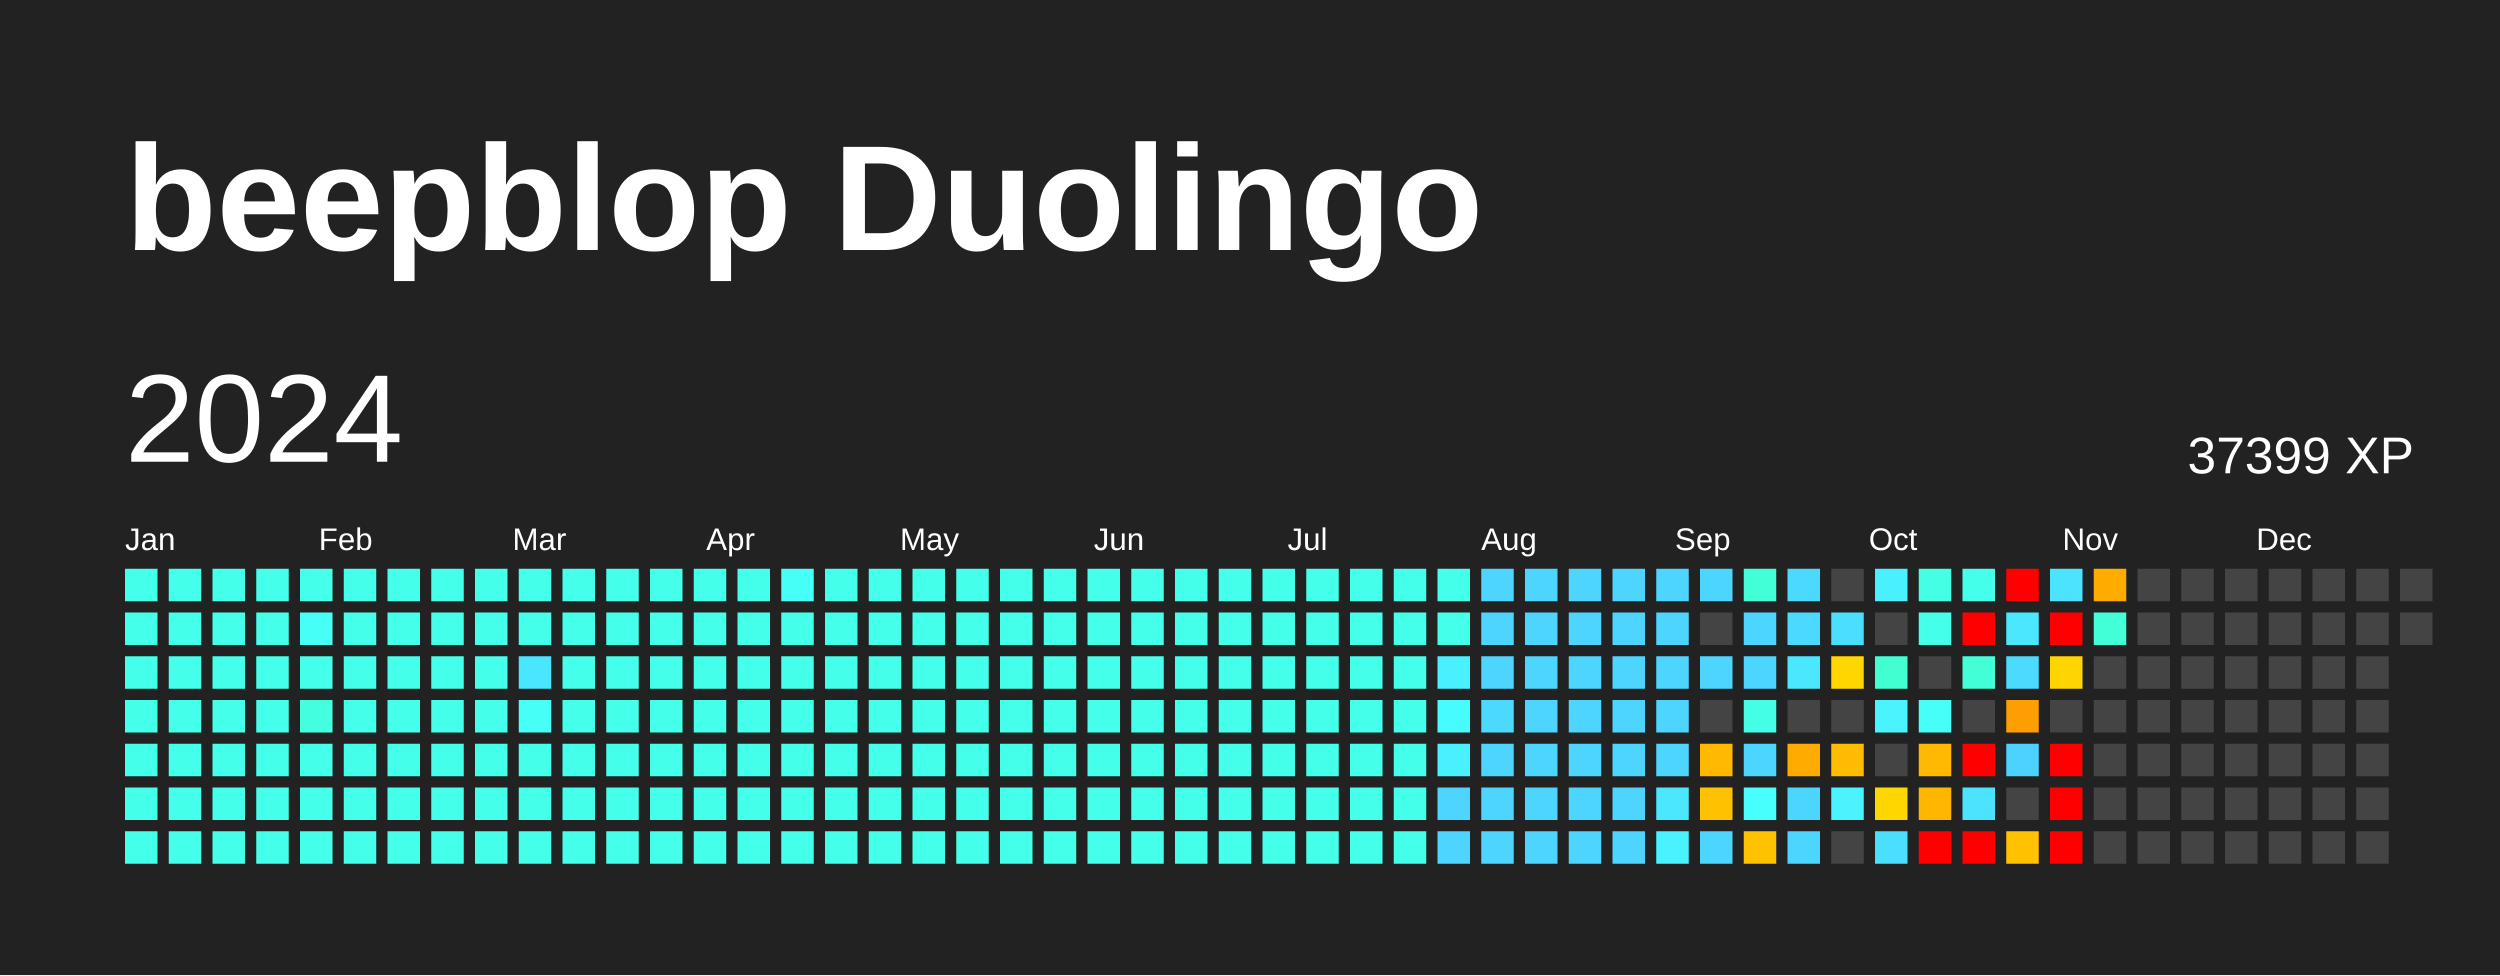
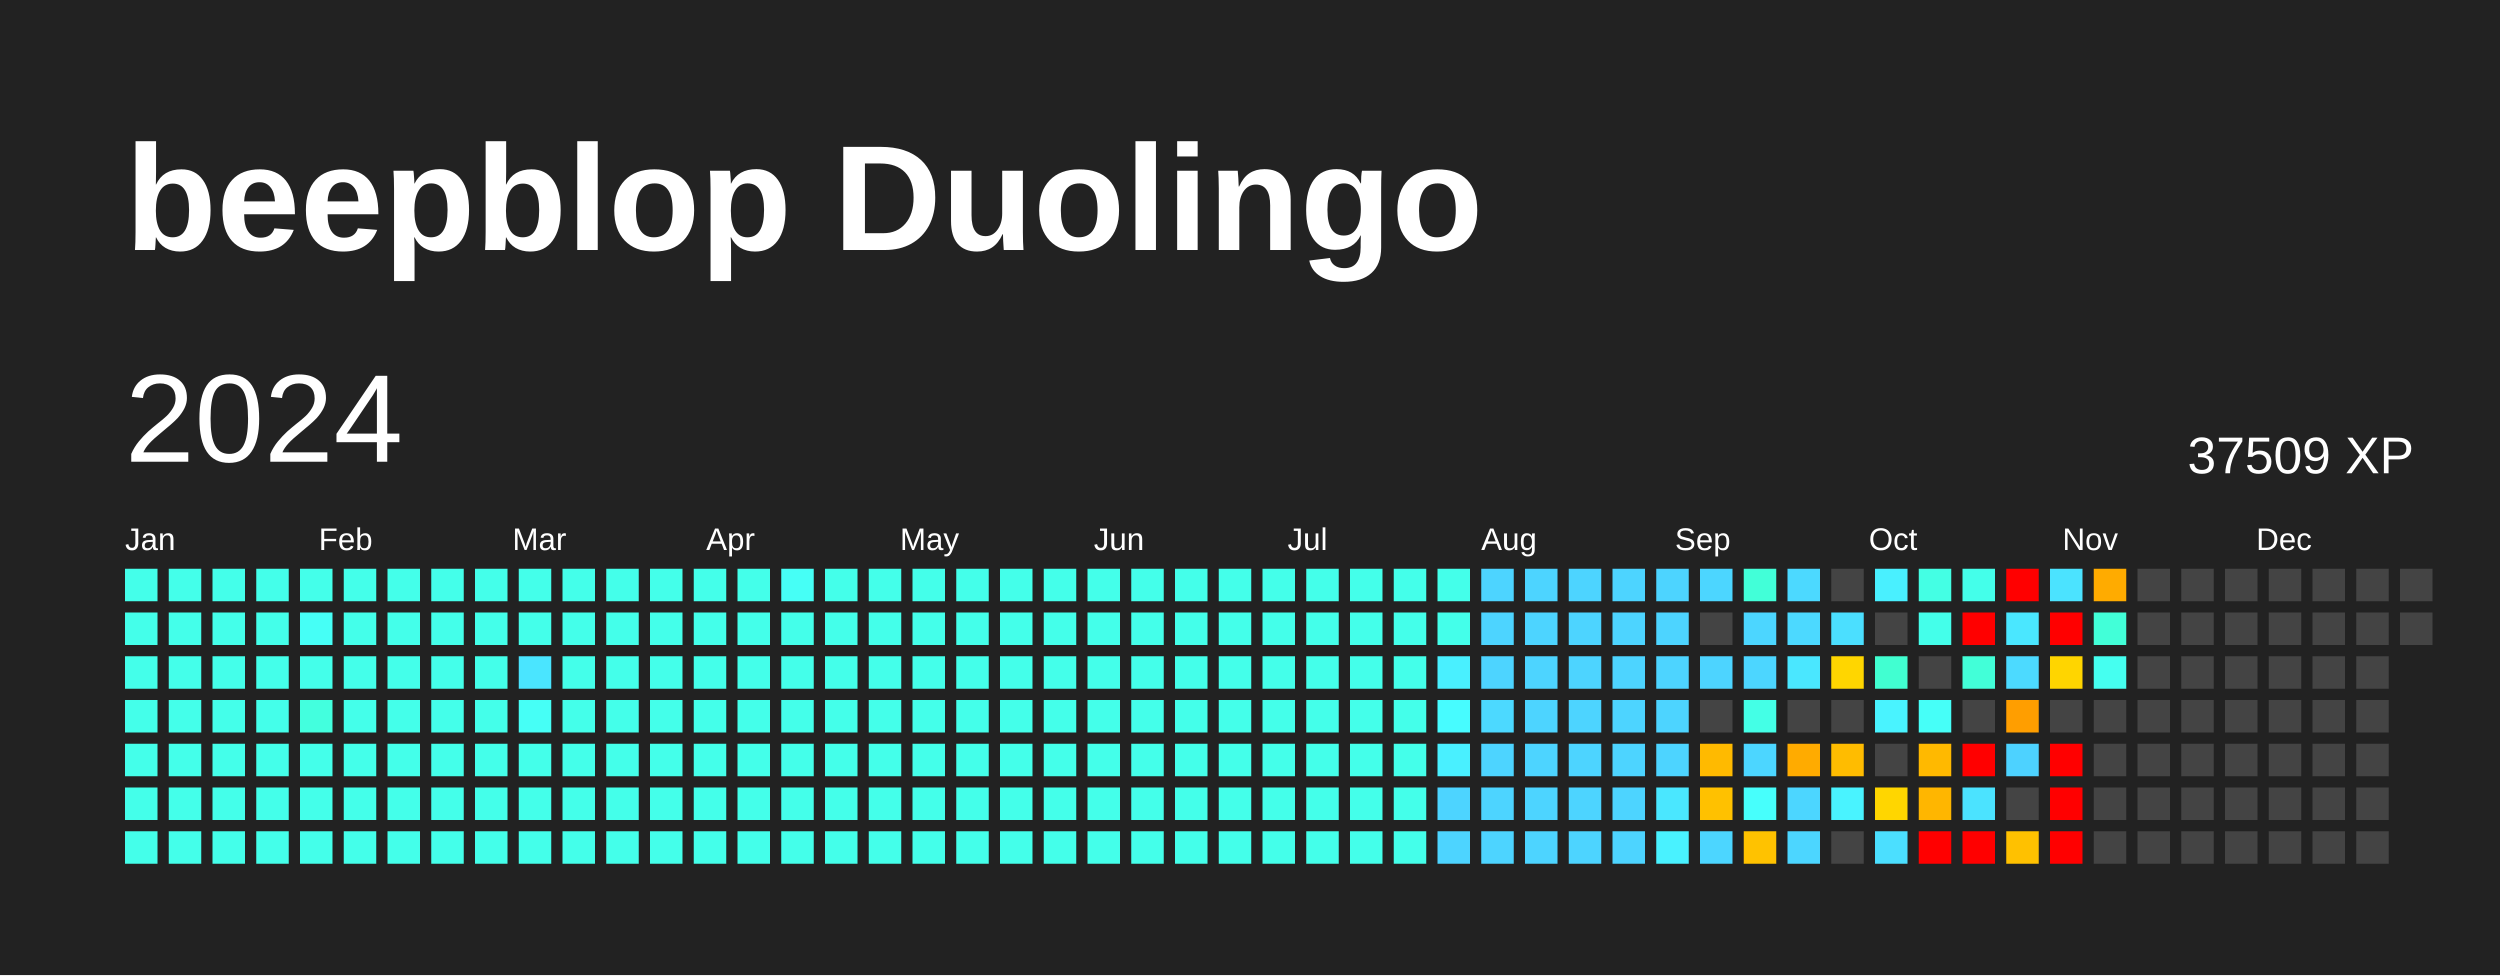
<svg xmlns="http://www.w3.org/2000/svg" baseProfile="full" height="78mm" version="1.1" viewBox="0,0,200,78" width="200mm">
  <defs />
  <rect fill="#222222" height="78" width="200" x="0" y="0" />
  <text fill="#FFFFFF" style="font-size:12px; font-family:Arial; font-weight:bold;" x="10" y="20">beepblop Duolingo</text>
  <text dominant-baseline="hanging" fill="#FFFFFF" style="font-size:10.0px; font-family:Arial;" x="10" y="30">2024</text>
-   <text dominant-baseline="hanging" fill="#FFFFFF" style="font-size:4.125px; font-family:Arial;" x="175" y="35">37399 XP</text>
+   <text dominant-baseline="hanging" fill="#FFFFFF" style="font-size:4.125px; font-family:Arial;" x="175" y="35">37509 XP</text>
  <text fill="#FFFFFF" style="font-size:2.5px; font-family:Arial" x="10.0" y="44">Jan</text>
  <text fill="#FFFFFF" style="font-size:2.5px; font-family:Arial" x="25.5" y="44">Feb</text>
  <text fill="#FFFFFF" style="font-size:2.5px; font-family:Arial" x="41.0" y="44">Mar</text>
  <text fill="#FFFFFF" style="font-size:2.5px; font-family:Arial" x="56.5" y="44">Apr</text>
  <text fill="#FFFFFF" style="font-size:2.5px; font-family:Arial" x="72.0" y="44">May</text>
  <text fill="#FFFFFF" style="font-size:2.5px; font-family:Arial" x="87.5" y="44">Jun</text>
  <text fill="#FFFFFF" style="font-size:2.5px; font-family:Arial" x="103.0" y="44">Jul</text>
  <text fill="#FFFFFF" style="font-size:2.5px; font-family:Arial" x="118.5" y="44">Aug</text>
  <text fill="#FFFFFF" style="font-size:2.5px; font-family:Arial" x="134.0" y="44">Sep</text>
  <text fill="#FFFFFF" style="font-size:2.5px; font-family:Arial" x="149.5" y="44">Oct</text>
  <text fill="#FFFFFF" style="font-size:2.5px; font-family:Arial" x="165.0" y="44">Nov</text>
  <text fill="#FFFFFF" style="font-size:2.5px; font-family:Arial" x="180.5" y="44">Dec</text>
  <rect fill="#44ffea" height="2.6" width="2.6" x="10.0" y="45.5" />
  <rect fill="#44ffea" height="2.6" width="2.6" x="10.0" y="49.0" />
  <rect fill="#44ffea" height="2.6" width="2.6" x="10.0" y="52.5" />
  <rect fill="#44ffea" height="2.6" width="2.6" x="10.0" y="56.0" />
  <rect fill="#44ffea" height="2.6" width="2.6" x="10.0" y="59.5" />
  <rect fill="#44ffea" height="2.6" width="2.6" x="10.0" y="63.0" />
  <rect fill="#44ffea" height="2.6" width="2.6" x="10.0" y="66.5" />
  <rect fill="#44ffea" height="2.6" width="2.6" x="13.5" y="45.5" />
  <rect fill="#44ffea" height="2.6" width="2.6" x="13.5" y="49.0" />
  <rect fill="#44ffea" height="2.6" width="2.6" x="13.5" y="52.5" />
  <rect fill="#44ffea" height="2.6" width="2.6" x="13.5" y="56.0" />
  <rect fill="#44ffea" height="2.6" width="2.6" x="13.5" y="59.5" />
  <rect fill="#44ffea" height="2.6" width="2.6" x="13.5" y="63.0" />
  <rect fill="#44ffea" height="2.6" width="2.6" x="13.5" y="66.5" />
  <rect fill="#44ffea" height="2.6" width="2.6" x="17.0" y="45.5" />
  <rect fill="#44ffea" height="2.6" width="2.6" x="17.0" y="49.0" />
  <rect fill="#44ffea" height="2.6" width="2.6" x="17.0" y="52.5" />
  <rect fill="#44ffea" height="2.6" width="2.6" x="17.0" y="56.0" />
  <rect fill="#44ffea" height="2.6" width="2.6" x="17.0" y="59.5" />
  <rect fill="#44ffea" height="2.6" width="2.6" x="17.0" y="63.0" />
  <rect fill="#44ffea" height="2.6" width="2.6" x="17.0" y="66.5" />
  <rect fill="#44ffea" height="2.6" width="2.6" x="20.5" y="45.5" />
  <rect fill="#44ffea" height="2.6" width="2.6" x="20.5" y="49.0" />
  <rect fill="#44ffea" height="2.6" width="2.6" x="20.5" y="52.5" />
  <rect fill="#44ffea" height="2.6" width="2.6" x="20.5" y="56.0" />
  <rect fill="#44ffea" height="2.6" width="2.6" x="20.5" y="59.5" />
  <rect fill="#44ffea" height="2.6" width="2.6" x="20.5" y="63.0" />
  <rect fill="#44ffea" height="2.6" width="2.6" x="20.5" y="66.5" />
  <rect fill="#44ffea" height="2.6" width="2.6" x="24.0" y="45.5" />
  <rect fill="#46fff6" height="2.6" width="2.6" x="24.0" y="49.0" />
  <rect fill="#44ffea" height="2.6" width="2.6" x="24.0" y="52.5" />
  <rect fill="#43ffde" height="2.6" width="2.6" x="24.0" y="56.0" />
  <rect fill="#44ffea" height="2.6" width="2.6" x="24.0" y="59.5" />
  <rect fill="#44ffea" height="2.6" width="2.6" x="24.0" y="63.0" />
  <rect fill="#44ffea" height="2.6" width="2.6" x="24.0" y="66.5" />
  <rect fill="#44ffea" height="2.6" width="2.6" x="27.5" y="45.5" />
  <rect fill="#44ffea" height="2.6" width="2.6" x="27.5" y="49.0" />
  <rect fill="#44ffea" height="2.6" width="2.6" x="27.5" y="52.5" />
  <rect fill="#44ffea" height="2.6" width="2.6" x="27.5" y="56.0" />
  <rect fill="#44ffea" height="2.6" width="2.6" x="27.5" y="59.5" />
  <rect fill="#44ffea" height="2.6" width="2.6" x="27.5" y="63.0" />
  <rect fill="#44ffea" height="2.6" width="2.6" x="27.5" y="66.5" />
  <rect fill="#44ffea" height="2.6" width="2.6" x="31.0" y="45.5" />
  <rect fill="#44ffea" height="2.6" width="2.6" x="31.0" y="49.0" />
  <rect fill="#44ffea" height="2.6" width="2.6" x="31.0" y="52.5" />
  <rect fill="#44ffea" height="2.6" width="2.6" x="31.0" y="56.0" />
  <rect fill="#44ffea" height="2.6" width="2.6" x="31.0" y="59.5" />
  <rect fill="#44ffea" height="2.6" width="2.6" x="31.0" y="63.0" />
  <rect fill="#44ffea" height="2.6" width="2.6" x="31.0" y="66.5" />
  <rect fill="#44ffea" height="2.6" width="2.6" x="34.5" y="45.5" />
  <rect fill="#44ffea" height="2.6" width="2.6" x="34.5" y="49.0" />
  <rect fill="#44ffea" height="2.6" width="2.6" x="34.5" y="52.5" />
  <rect fill="#44ffea" height="2.6" width="2.6" x="34.5" y="56.0" />
  <rect fill="#44ffea" height="2.6" width="2.6" x="34.5" y="59.5" />
  <rect fill="#44ffea" height="2.6" width="2.6" x="34.5" y="63.0" />
  <rect fill="#44ffea" height="2.6" width="2.6" x="34.5" y="66.5" />
  <rect fill="#44ffea" height="2.6" width="2.6" x="38.0" y="45.5" />
  <rect fill="#44ffea" height="2.6" width="2.6" x="38.0" y="49.0" />
  <rect fill="#44ffea" height="2.6" width="2.6" x="38.0" y="52.5" />
  <rect fill="#44ffea" height="2.6" width="2.6" x="38.0" y="56.0" />
  <rect fill="#44ffea" height="2.6" width="2.6" x="38.0" y="59.5" />
  <rect fill="#44ffea" height="2.6" width="2.6" x="38.0" y="63.0" />
  <rect fill="#44ffea" height="2.6" width="2.6" x="38.0" y="66.5" />
  <rect fill="#44ffea" height="2.6" width="2.6" x="41.5" y="45.5" />
  <rect fill="#44ffea" height="2.6" width="2.6" x="41.5" y="49.0" />
  <rect fill="#4ae5ff" height="2.6" width="2.6" x="41.5" y="52.5" />
  <rect fill="#46fff6" height="2.6" width="2.6" x="41.5" y="56.0" />
  <rect fill="#44ffea" height="2.6" width="2.6" x="41.5" y="59.5" />
  <rect fill="#44ffea" height="2.6" width="2.6" x="41.5" y="63.0" />
  <rect fill="#44ffea" height="2.6" width="2.6" x="41.5" y="66.5" />
  <rect fill="#44ffea" height="2.6" width="2.6" x="45.0" y="45.5" />
  <rect fill="#44ffea" height="2.6" width="2.6" x="45.0" y="49.0" />
  <rect fill="#44ffea" height="2.6" width="2.6" x="45.0" y="52.5" />
  <rect fill="#44ffea" height="2.6" width="2.6" x="45.0" y="56.0" />
  <rect fill="#44ffea" height="2.6" width="2.6" x="45.0" y="59.5" />
  <rect fill="#44ffea" height="2.6" width="2.6" x="45.0" y="63.0" />
  <rect fill="#44ffea" height="2.6" width="2.6" x="45.0" y="66.5" />
  <rect fill="#44ffea" height="2.6" width="2.6" x="48.5" y="45.5" />
  <rect fill="#44ffea" height="2.6" width="2.6" x="48.5" y="49.0" />
  <rect fill="#44ffea" height="2.6" width="2.6" x="48.5" y="52.5" />
  <rect fill="#44ffea" height="2.6" width="2.6" x="48.5" y="56.0" />
  <rect fill="#44ffea" height="2.6" width="2.6" x="48.5" y="59.5" />
  <rect fill="#44ffea" height="2.6" width="2.6" x="48.5" y="63.0" />
  <rect fill="#44ffea" height="2.6" width="2.6" x="48.5" y="66.5" />
  <rect fill="#44ffea" height="2.6" width="2.6" x="52.0" y="45.5" />
  <rect fill="#44ffea" height="2.6" width="2.6" x="52.0" y="49.0" />
  <rect fill="#44ffea" height="2.6" width="2.6" x="52.0" y="52.5" />
  <rect fill="#44ffea" height="2.6" width="2.6" x="52.0" y="56.0" />
  <rect fill="#44ffea" height="2.6" width="2.6" x="52.0" y="59.5" />
  <rect fill="#44ffea" height="2.6" width="2.6" x="52.0" y="63.0" />
  <rect fill="#44ffea" height="2.6" width="2.6" x="52.0" y="66.5" />
  <rect fill="#44ffea" height="2.6" width="2.6" x="55.5" y="45.5" />
  <rect fill="#44ffea" height="2.6" width="2.6" x="55.5" y="49.0" />
  <rect fill="#44ffea" height="2.6" width="2.6" x="55.5" y="52.5" />
  <rect fill="#44ffea" height="2.6" width="2.6" x="55.5" y="56.0" />
  <rect fill="#44ffea" height="2.6" width="2.6" x="55.5" y="59.5" />
  <rect fill="#44ffea" height="2.6" width="2.6" x="55.5" y="63.0" />
  <rect fill="#44ffea" height="2.6" width="2.6" x="55.5" y="66.5" />
  <rect fill="#44ffea" height="2.6" width="2.6" x="59.0" y="45.5" />
  <rect fill="#44ffea" height="2.6" width="2.6" x="59.0" y="49.0" />
  <rect fill="#44ffea" height="2.6" width="2.6" x="59.0" y="52.5" />
  <rect fill="#44ffea" height="2.6" width="2.6" x="59.0" y="56.0" />
  <rect fill="#44ffea" height="2.6" width="2.6" x="59.0" y="59.5" />
  <rect fill="#44ffea" height="2.6" width="2.6" x="59.0" y="63.0" />
  <rect fill="#44ffea" height="2.6" width="2.6" x="59.0" y="66.5" />
  <rect fill="#46fff6" height="2.6" width="2.6" x="62.5" y="45.5" />
  <rect fill="#44ffea" height="2.6" width="2.6" x="62.5" y="49.0" />
  <rect fill="#44ffea" height="2.6" width="2.6" x="62.5" y="52.5" />
  <rect fill="#44ffea" height="2.6" width="2.6" x="62.5" y="56.0" />
  <rect fill="#44ffea" height="2.6" width="2.6" x="62.5" y="59.5" />
  <rect fill="#44ffea" height="2.6" width="2.6" x="62.5" y="63.0" />
  <rect fill="#44ffea" height="2.6" width="2.6" x="62.5" y="66.5" />
  <rect fill="#44ffea" height="2.6" width="2.6" x="66.0" y="45.5" />
  <rect fill="#44ffea" height="2.6" width="2.6" x="66.0" y="49.0" />
  <rect fill="#44ffea" height="2.6" width="2.6" x="66.0" y="52.5" />
  <rect fill="#44ffea" height="2.6" width="2.6" x="66.0" y="56.0" />
  <rect fill="#44ffea" height="2.6" width="2.6" x="66.0" y="59.5" />
  <rect fill="#44ffea" height="2.6" width="2.6" x="66.0" y="63.0" />
  <rect fill="#44ffea" height="2.6" width="2.6" x="66.0" y="66.5" />
  <rect fill="#44ffea" height="2.6" width="2.6" x="69.5" y="45.5" />
  <rect fill="#44ffea" height="2.6" width="2.6" x="69.5" y="49.0" />
  <rect fill="#44ffea" height="2.6" width="2.6" x="69.5" y="52.5" />
  <rect fill="#44ffea" height="2.6" width="2.6" x="69.5" y="56.0" />
  <rect fill="#44ffea" height="2.6" width="2.6" x="69.5" y="59.5" />
  <rect fill="#44ffea" height="2.6" width="2.6" x="69.5" y="63.0" />
  <rect fill="#44ffea" height="2.6" width="2.6" x="69.5" y="66.5" />
  <rect fill="#44ffea" height="2.6" width="2.6" x="73.0" y="45.5" />
  <rect fill="#44ffea" height="2.6" width="2.6" x="73.0" y="49.0" />
  <rect fill="#44ffea" height="2.6" width="2.6" x="73.0" y="52.5" />
  <rect fill="#44ffea" height="2.6" width="2.6" x="73.0" y="56.0" />
  <rect fill="#44ffea" height="2.6" width="2.6" x="73.0" y="59.5" />
  <rect fill="#44ffea" height="2.6" width="2.6" x="73.0" y="63.0" />
  <rect fill="#44ffea" height="2.6" width="2.6" x="73.0" y="66.5" />
  <rect fill="#44ffea" height="2.6" width="2.6" x="76.5" y="45.5" />
  <rect fill="#44ffea" height="2.6" width="2.6" x="76.5" y="49.0" />
  <rect fill="#44ffea" height="2.6" width="2.6" x="76.5" y="52.5" />
  <rect fill="#44ffea" height="2.6" width="2.6" x="76.5" y="56.0" />
  <rect fill="#44ffea" height="2.6" width="2.6" x="76.5" y="59.5" />
  <rect fill="#44ffea" height="2.6" width="2.6" x="76.5" y="63.0" />
  <rect fill="#44ffea" height="2.6" width="2.6" x="76.5" y="66.5" />
  <rect fill="#44ffea" height="2.6" width="2.6" x="80.0" y="45.5" />
  <rect fill="#44ffea" height="2.6" width="2.6" x="80.0" y="49.0" />
  <rect fill="#44ffea" height="2.6" width="2.6" x="80.0" y="52.5" />
  <rect fill="#44ffea" height="2.6" width="2.6" x="80.0" y="56.0" />
  <rect fill="#44ffea" height="2.6" width="2.6" x="80.0" y="59.5" />
  <rect fill="#44ffea" height="2.6" width="2.6" x="80.0" y="63.0" />
  <rect fill="#44ffea" height="2.6" width="2.6" x="80.0" y="66.5" />
  <rect fill="#44ffea" height="2.6" width="2.6" x="83.5" y="45.5" />
  <rect fill="#44ffea" height="2.6" width="2.6" x="83.5" y="49.0" />
  <rect fill="#44ffea" height="2.6" width="2.6" x="83.5" y="52.5" />
  <rect fill="#44ffea" height="2.6" width="2.6" x="83.5" y="56.0" />
  <rect fill="#44ffea" height="2.6" width="2.6" x="83.5" y="59.5" />
  <rect fill="#44ffea" height="2.6" width="2.6" x="83.5" y="63.0" />
  <rect fill="#44ffea" height="2.6" width="2.6" x="83.5" y="66.5" />
  <rect fill="#44ffea" height="2.6" width="2.6" x="87.0" y="45.5" />
  <rect fill="#44ffea" height="2.6" width="2.6" x="87.0" y="49.0" />
  <rect fill="#44ffea" height="2.6" width="2.6" x="87.0" y="52.5" />
  <rect fill="#44ffea" height="2.6" width="2.6" x="87.0" y="56.0" />
  <rect fill="#44ffea" height="2.6" width="2.6" x="87.0" y="59.5" />
  <rect fill="#44ffea" height="2.6" width="2.6" x="87.0" y="63.0" />
  <rect fill="#44ffea" height="2.6" width="2.6" x="87.0" y="66.5" />
  <rect fill="#44ffea" height="2.6" width="2.6" x="90.5" y="45.5" />
  <rect fill="#44ffea" height="2.6" width="2.6" x="90.5" y="49.0" />
  <rect fill="#44ffea" height="2.6" width="2.6" x="90.5" y="52.5" />
  <rect fill="#44ffea" height="2.6" width="2.6" x="90.5" y="56.0" />
  <rect fill="#44ffea" height="2.6" width="2.6" x="90.5" y="59.5" />
  <rect fill="#44ffea" height="2.6" width="2.6" x="90.5" y="63.0" />
  <rect fill="#44ffea" height="2.6" width="2.6" x="90.5" y="66.5" />
  <rect fill="#44ffea" height="2.6" width="2.6" x="94.0" y="45.5" />
  <rect fill="#44ffea" height="2.6" width="2.6" x="94.0" y="49.0" />
  <rect fill="#44ffea" height="2.6" width="2.6" x="94.0" y="52.5" />
  <rect fill="#44ffea" height="2.6" width="2.6" x="94.0" y="56.0" />
  <rect fill="#44ffea" height="2.6" width="2.6" x="94.0" y="59.5" />
  <rect fill="#44ffea" height="2.6" width="2.6" x="94.0" y="63.0" />
  <rect fill="#44ffea" height="2.6" width="2.6" x="94.0" y="66.5" />
  <rect fill="#44ffea" height="2.6" width="2.6" x="97.5" y="45.5" />
  <rect fill="#44ffea" height="2.6" width="2.6" x="97.5" y="49.0" />
  <rect fill="#44ffea" height="2.6" width="2.6" x="97.5" y="52.5" />
  <rect fill="#44ffea" height="2.6" width="2.6" x="97.5" y="56.0" />
  <rect fill="#44ffea" height="2.6" width="2.6" x="97.5" y="59.5" />
  <rect fill="#44ffea" height="2.6" width="2.6" x="97.5" y="63.0" />
  <rect fill="#44ffea" height="2.6" width="2.6" x="97.5" y="66.5" />
  <rect fill="#44ffea" height="2.6" width="2.6" x="101.0" y="45.5" />
  <rect fill="#44ffea" height="2.6" width="2.6" x="101.0" y="49.0" />
  <rect fill="#44ffea" height="2.6" width="2.6" x="101.0" y="52.5" />
  <rect fill="#44ffea" height="2.6" width="2.6" x="101.0" y="56.0" />
  <rect fill="#44ffea" height="2.6" width="2.6" x="101.0" y="59.5" />
  <rect fill="#44ffea" height="2.6" width="2.6" x="101.0" y="63.0" />
  <rect fill="#44ffea" height="2.6" width="2.6" x="101.0" y="66.5" />
  <rect fill="#44ffea" height="2.6" width="2.6" x="104.5" y="45.5" />
  <rect fill="#44ffea" height="2.6" width="2.6" x="104.5" y="49.0" />
  <rect fill="#44ffea" height="2.6" width="2.6" x="104.5" y="52.5" />
  <rect fill="#44ffea" height="2.6" width="2.6" x="104.5" y="56.0" />
  <rect fill="#44ffea" height="2.6" width="2.6" x="104.5" y="59.5" />
  <rect fill="#44ffea" height="2.6" width="2.6" x="104.5" y="63.0" />
  <rect fill="#44ffea" height="2.6" width="2.6" x="104.5" y="66.5" />
  <rect fill="#44ffea" height="2.6" width="2.6" x="108.0" y="45.5" />
  <rect fill="#44ffea" height="2.6" width="2.6" x="108.0" y="49.0" />
  <rect fill="#44ffea" height="2.6" width="2.6" x="108.0" y="52.5" />
  <rect fill="#44ffea" height="2.6" width="2.6" x="108.0" y="56.0" />
  <rect fill="#44ffea" height="2.6" width="2.6" x="108.0" y="59.5" />
  <rect fill="#44ffea" height="2.6" width="2.6" x="108.0" y="63.0" />
  <rect fill="#44ffea" height="2.6" width="2.6" x="108.0" y="66.5" />
  <rect fill="#44ffea" height="2.6" width="2.6" x="111.5" y="45.5" />
  <rect fill="#44ffea" height="2.6" width="2.6" x="111.5" y="49.0" />
  <rect fill="#44ffea" height="2.6" width="2.6" x="111.5" y="52.5" />
  <rect fill="#44ffea" height="2.6" width="2.6" x="111.5" y="56.0" />
  <rect fill="#44ffea" height="2.6" width="2.6" x="111.5" y="59.5" />
  <rect fill="#44ffea" height="2.6" width="2.6" x="111.5" y="63.0" />
  <rect fill="#44ffea" height="2.6" width="2.6" x="111.5" y="66.5" />
  <rect fill="#44ffea" height="2.6" width="2.6" x="115.0" y="45.5" />
  <rect fill="#44ffea" height="2.6" width="2.6" x="115.0" y="49.0" />
  <rect fill="#49f0ff" height="2.6" width="2.6" x="115.0" y="52.5" />
  <rect fill="#47fcff" height="2.6" width="2.6" x="115.0" y="56.0" />
  <rect fill="#49f0ff" height="2.6" width="2.6" x="115.0" y="59.5" />
  <rect fill="#4dd4ff" height="2.6" width="2.6" x="115.0" y="63.0" />
  <rect fill="#4dd4ff" height="2.6" width="2.6" x="115.0" y="66.5" />
  <rect fill="#4dd4ff" height="2.6" width="2.6" x="118.5" y="45.5" />
  <rect fill="#4dd4ff" height="2.6" width="2.6" x="118.5" y="49.0" />
  <rect fill="#4dd4ff" height="2.6" width="2.6" x="118.5" y="52.5" />
  <rect fill="#4cd9ff" height="2.6" width="2.6" x="118.5" y="56.0" />
  <rect fill="#4dd4ff" height="2.6" width="2.6" x="118.5" y="59.5" />
  <rect fill="#4dd4ff" height="2.6" width="2.6" x="118.5" y="63.0" />
  <rect fill="#4dd4ff" height="2.6" width="2.6" x="118.5" y="66.5" />
  <rect fill="#4dd4ff" height="2.6" width="2.6" x="122.0" y="45.5" />
  <rect fill="#4dd4ff" height="2.6" width="2.6" x="122.0" y="49.0" />
  <rect fill="#4dd4ff" height="2.6" width="2.6" x="122.0" y="52.5" />
  <rect fill="#4dd4ff" height="2.6" width="2.6" x="122.0" y="56.0" />
  <rect fill="#4dd4ff" height="2.6" width="2.6" x="122.0" y="59.5" />
  <rect fill="#4dd4ff" height="2.6" width="2.6" x="122.0" y="63.0" />
  <rect fill="#4dd4ff" height="2.6" width="2.6" x="122.0" y="66.5" />
  <rect fill="#4dd4ff" height="2.6" width="2.6" x="125.5" y="45.5" />
  <rect fill="#4dd4ff" height="2.6" width="2.6" x="125.5" y="49.0" />
  <rect fill="#4dd4ff" height="2.6" width="2.6" x="125.5" y="52.5" />
  <rect fill="#4dd4ff" height="2.6" width="2.6" x="125.5" y="56.0" />
  <rect fill="#4dd4ff" height="2.6" width="2.6" x="125.5" y="59.5" />
  <rect fill="#4dd4ff" height="2.6" width="2.6" x="125.5" y="63.0" />
  <rect fill="#4dd4ff" height="2.6" width="2.6" x="125.5" y="66.5" />
  <rect fill="#4dd4ff" height="2.6" width="2.6" x="129.0" y="45.5" />
  <rect fill="#4dd4ff" height="2.6" width="2.6" x="129.0" y="49.0" />
  <rect fill="#4dd4ff" height="2.6" width="2.6" x="129.0" y="52.5" />
  <rect fill="#4dd4ff" height="2.6" width="2.6" x="129.0" y="56.0" />
  <rect fill="#4dd4ff" height="2.6" width="2.6" x="129.0" y="59.5" />
  <rect fill="#4dd4ff" height="2.6" width="2.6" x="129.0" y="63.0" />
  <rect fill="#4dd4ff" height="2.6" width="2.6" x="129.0" y="66.5" />
  <rect fill="#4dd4ff" height="2.6" width="2.6" x="132.5" y="45.5" />
  <rect fill="#4dd4ff" height="2.6" width="2.6" x="132.5" y="49.0" />
  <rect fill="#4dd4ff" height="2.6" width="2.6" x="132.5" y="52.5" />
  <rect fill="#4dd4ff" height="2.6" width="2.6" x="132.5" y="56.0" />
  <rect fill="#4dd4ff" height="2.6" width="2.6" x="132.5" y="59.5" />
  <rect fill="#4ae7ff" height="2.6" width="2.6" x="132.5" y="63.0" />
  <rect fill="#49f2ff" height="2.6" width="2.6" x="132.5" y="66.5" />
  <rect fill="#4cd6ff" height="2.6" width="2.6" x="136.0" y="45.5" />
  <rect fill="#444444" height="2.6" width="2.6" x="136.0" y="49.0" />
  <rect fill="#4dd4ff" height="2.6" width="2.6" x="136.0" y="52.5" />
  <rect fill="#444444" height="2.6" width="2.6" x="136.0" y="56.0" />
  <rect fill="#ffba00" height="2.6" width="2.6" x="136.0" y="59.5" />
  <rect fill="#ffc100" height="2.6" width="2.6" x="136.0" y="63.0" />
  <rect fill="#4cd6ff" height="2.6" width="2.6" x="136.0" y="66.5" />
  <rect fill="#42ffd8" height="2.6" width="2.6" x="139.5" y="45.5" />
  <rect fill="#4cd6ff" height="2.6" width="2.6" x="139.5" y="49.0" />
  <rect fill="#4cd6ff" height="2.6" width="2.6" x="139.5" y="52.5" />
  <rect fill="#44ffe6" height="2.6" width="2.6" x="139.5" y="56.0" />
  <rect fill="#4cd6ff" height="2.6" width="2.6" x="139.5" y="59.5" />
  <rect fill="#47fffc" height="2.6" width="2.6" x="139.5" y="63.0" />
  <rect fill="#ffc200" height="2.6" width="2.6" x="139.5" y="66.5" />
  <rect fill="#4cd9ff" height="2.6" width="2.6" x="143.0" y="45.5" />
  <rect fill="#4cd9ff" height="2.6" width="2.6" x="143.0" y="49.0" />
  <rect fill="#4ae7ff" height="2.6" width="2.6" x="143.0" y="52.5" />
  <rect fill="#444444" height="2.6" width="2.6" x="143.0" y="56.0" />
  <rect fill="#ffab00" height="2.6" width="2.6" x="143.0" y="59.5" />
  <rect fill="#4cd6ff" height="2.6" width="2.6" x="143.0" y="63.0" />
  <rect fill="#4cd6ff" height="2.6" width="2.6" x="143.0" y="66.5" />
  <rect fill="#444444" height="2.6" width="2.6" x="146.5" y="45.5" />
  <rect fill="#4bdfff" height="2.6" width="2.6" x="146.5" y="49.0" />
  <rect fill="#ffd600" height="2.6" width="2.6" x="146.5" y="52.5" />
  <rect fill="#444444" height="2.6" width="2.6" x="146.5" y="56.0" />
  <rect fill="#ffbc00" height="2.6" width="2.6" x="146.5" y="59.5" />
  <rect fill="#49f3ff" height="2.6" width="2.6" x="146.5" y="63.0" />
  <rect fill="#444444" height="2.6" width="2.6" x="146.5" y="66.5" />
  <rect fill="#49f0ff" height="2.6" width="2.6" x="150.0" y="45.5" />
  <rect fill="#444444" height="2.6" width="2.6" x="150.0" y="49.0" />
  <rect fill="#41ffd1" height="2.6" width="2.6" x="150.0" y="52.5" />
  <rect fill="#49f3ff" height="2.6" width="2.6" x="150.0" y="56.0" />
  <rect fill="#444444" height="2.6" width="2.6" x="150.0" y="59.5" />
  <rect fill="#ffd600" height="2.6" width="2.6" x="150.0" y="63.0" />
  <rect fill="#4bdfff" height="2.6" width="2.6" x="150.0" y="66.5" />
  <rect fill="#44ffe4" height="2.6" width="2.6" x="153.5" y="45.5" />
  <rect fill="#44ffea" height="2.6" width="2.6" x="153.5" y="49.0" />
  <rect fill="#444444" height="2.6" width="2.6" x="153.5" y="52.5" />
  <rect fill="#46fff8" height="2.6" width="2.6" x="153.5" y="56.0" />
  <rect fill="#ffb900" height="2.6" width="2.6" x="153.5" y="59.5" />
  <rect fill="#ffb600" height="2.6" width="2.6" x="153.5" y="63.0" />
  <rect fill="red" height="2.6" width="2.6" x="153.5" y="66.5" />
  <rect fill="#44ffea" height="2.6" width="2.6" x="157.0" y="45.5" />
  <rect fill="red" height="2.6" width="2.6" x="157.0" y="49.0" />
  <rect fill="#42ffd8" height="2.6" width="2.6" x="157.0" y="52.5" />
  <rect fill="#444444" height="2.6" width="2.6" x="157.0" y="56.0" />
  <rect fill="red" height="2.6" width="2.6" x="157.0" y="59.5" />
  <rect fill="#4be3ff" height="2.6" width="2.6" x="157.0" y="63.0" />
  <rect fill="red" height="2.6" width="2.6" x="157.0" y="66.5" />
  <rect fill="red" height="2.6" width="2.6" x="160.5" y="45.5" />
  <rect fill="#4ae7ff" height="2.6" width="2.6" x="160.5" y="49.0" />
  <rect fill="#4cdaff" height="2.6" width="2.6" x="160.5" y="52.5" />
  <rect fill="#ff9e00" height="2.6" width="2.6" x="160.5" y="56.0" />
  <rect fill="#4dd2ff" height="2.6" width="2.6" x="160.5" y="59.5" />
  <rect fill="#444444" height="2.6" width="2.6" x="160.5" y="63.0" />
  <rect fill="#ffc100" height="2.6" width="2.6" x="160.5" y="66.5" />
  <rect fill="#4be3ff" height="2.6" width="2.6" x="164.0" y="45.5" />
  <rect fill="red" height="2.6" width="2.6" x="164.0" y="49.0" />
  <rect fill="#ffd500" height="2.6" width="2.6" x="164.0" y="52.5" />
  <rect fill="#444444" height="2.6" width="2.6" x="164.0" y="56.0" />
  <rect fill="red" height="2.6" width="2.6" x="164.0" y="59.5" />
  <rect fill="red" height="2.6" width="2.6" x="164.0" y="63.0" />
  <rect fill="red" height="2.6" width="2.6" x="164.0" y="66.5" />
  <rect fill="#ffab00" height="2.6" width="2.6" x="167.5" y="45.5" />
  <rect fill="#42ffd8" height="2.6" width="2.6" x="167.5" y="49.0" />
-   <rect fill="#444444" height="2.6" width="2.6" x="167.5" y="52.5" />
+   <rect fill="#45fff0" height="2.6" width="2.6" x="167.5" y="52.5" />
  <rect fill="#444444" height="2.6" width="2.6" x="167.5" y="56.0" />
  <rect fill="#444444" height="2.6" width="2.6" x="167.5" y="59.5" />
  <rect fill="#444444" height="2.6" width="2.6" x="167.5" y="63.0" />
  <rect fill="#444444" height="2.6" width="2.6" x="167.5" y="66.5" />
  <rect fill="#444444" height="2.6" width="2.6" x="171.0" y="45.5" />
  <rect fill="#444444" height="2.6" width="2.6" x="171.0" y="49.0" />
  <rect fill="#444444" height="2.6" width="2.6" x="171.0" y="52.5" />
  <rect fill="#444444" height="2.6" width="2.6" x="171.0" y="56.0" />
  <rect fill="#444444" height="2.6" width="2.6" x="171.0" y="59.5" />
  <rect fill="#444444" height="2.6" width="2.6" x="171.0" y="63.0" />
  <rect fill="#444444" height="2.6" width="2.6" x="171.0" y="66.5" />
  <rect fill="#444444" height="2.6" width="2.6" x="174.5" y="45.5" />
  <rect fill="#444444" height="2.6" width="2.6" x="174.5" y="49.0" />
  <rect fill="#444444" height="2.6" width="2.6" x="174.5" y="52.5" />
  <rect fill="#444444" height="2.6" width="2.6" x="174.5" y="56.0" />
  <rect fill="#444444" height="2.6" width="2.6" x="174.5" y="59.5" />
  <rect fill="#444444" height="2.6" width="2.6" x="174.5" y="63.0" />
  <rect fill="#444444" height="2.6" width="2.6" x="174.5" y="66.5" />
  <rect fill="#444444" height="2.6" width="2.6" x="178.0" y="45.5" />
  <rect fill="#444444" height="2.6" width="2.6" x="178.0" y="49.0" />
  <rect fill="#444444" height="2.6" width="2.6" x="178.0" y="52.5" />
  <rect fill="#444444" height="2.6" width="2.6" x="178.0" y="56.0" />
  <rect fill="#444444" height="2.6" width="2.6" x="178.0" y="59.5" />
  <rect fill="#444444" height="2.6" width="2.6" x="178.0" y="63.0" />
  <rect fill="#444444" height="2.6" width="2.6" x="178.0" y="66.5" />
  <rect fill="#444444" height="2.6" width="2.6" x="181.5" y="45.5" />
  <rect fill="#444444" height="2.6" width="2.6" x="181.5" y="49.0" />
  <rect fill="#444444" height="2.6" width="2.6" x="181.5" y="52.5" />
  <rect fill="#444444" height="2.6" width="2.6" x="181.5" y="56.0" />
  <rect fill="#444444" height="2.6" width="2.6" x="181.5" y="59.5" />
  <rect fill="#444444" height="2.6" width="2.6" x="181.5" y="63.0" />
  <rect fill="#444444" height="2.6" width="2.6" x="181.5" y="66.5" />
  <rect fill="#444444" height="2.6" width="2.6" x="185.0" y="45.5" />
  <rect fill="#444444" height="2.6" width="2.6" x="185.0" y="49.0" />
  <rect fill="#444444" height="2.6" width="2.6" x="185.0" y="52.5" />
  <rect fill="#444444" height="2.6" width="2.6" x="185.0" y="56.0" />
  <rect fill="#444444" height="2.6" width="2.6" x="185.0" y="59.5" />
  <rect fill="#444444" height="2.6" width="2.6" x="185.0" y="63.0" />
  <rect fill="#444444" height="2.6" width="2.6" x="185.0" y="66.5" />
  <rect fill="#444444" height="2.6" width="2.6" x="188.5" y="45.5" />
  <rect fill="#444444" height="2.6" width="2.6" x="188.5" y="49.0" />
  <rect fill="#444444" height="2.6" width="2.6" x="188.5" y="52.5" />
  <rect fill="#444444" height="2.6" width="2.6" x="188.5" y="56.0" />
  <rect fill="#444444" height="2.6" width="2.6" x="188.5" y="59.5" />
  <rect fill="#444444" height="2.6" width="2.6" x="188.5" y="63.0" />
  <rect fill="#444444" height="2.6" width="2.6" x="188.5" y="66.5" />
  <rect fill="#444444" height="2.6" width="2.6" x="192.0" y="45.5" />
  <rect fill="#444444" height="2.6" width="2.6" x="192.0" y="49.0" />
</svg>
